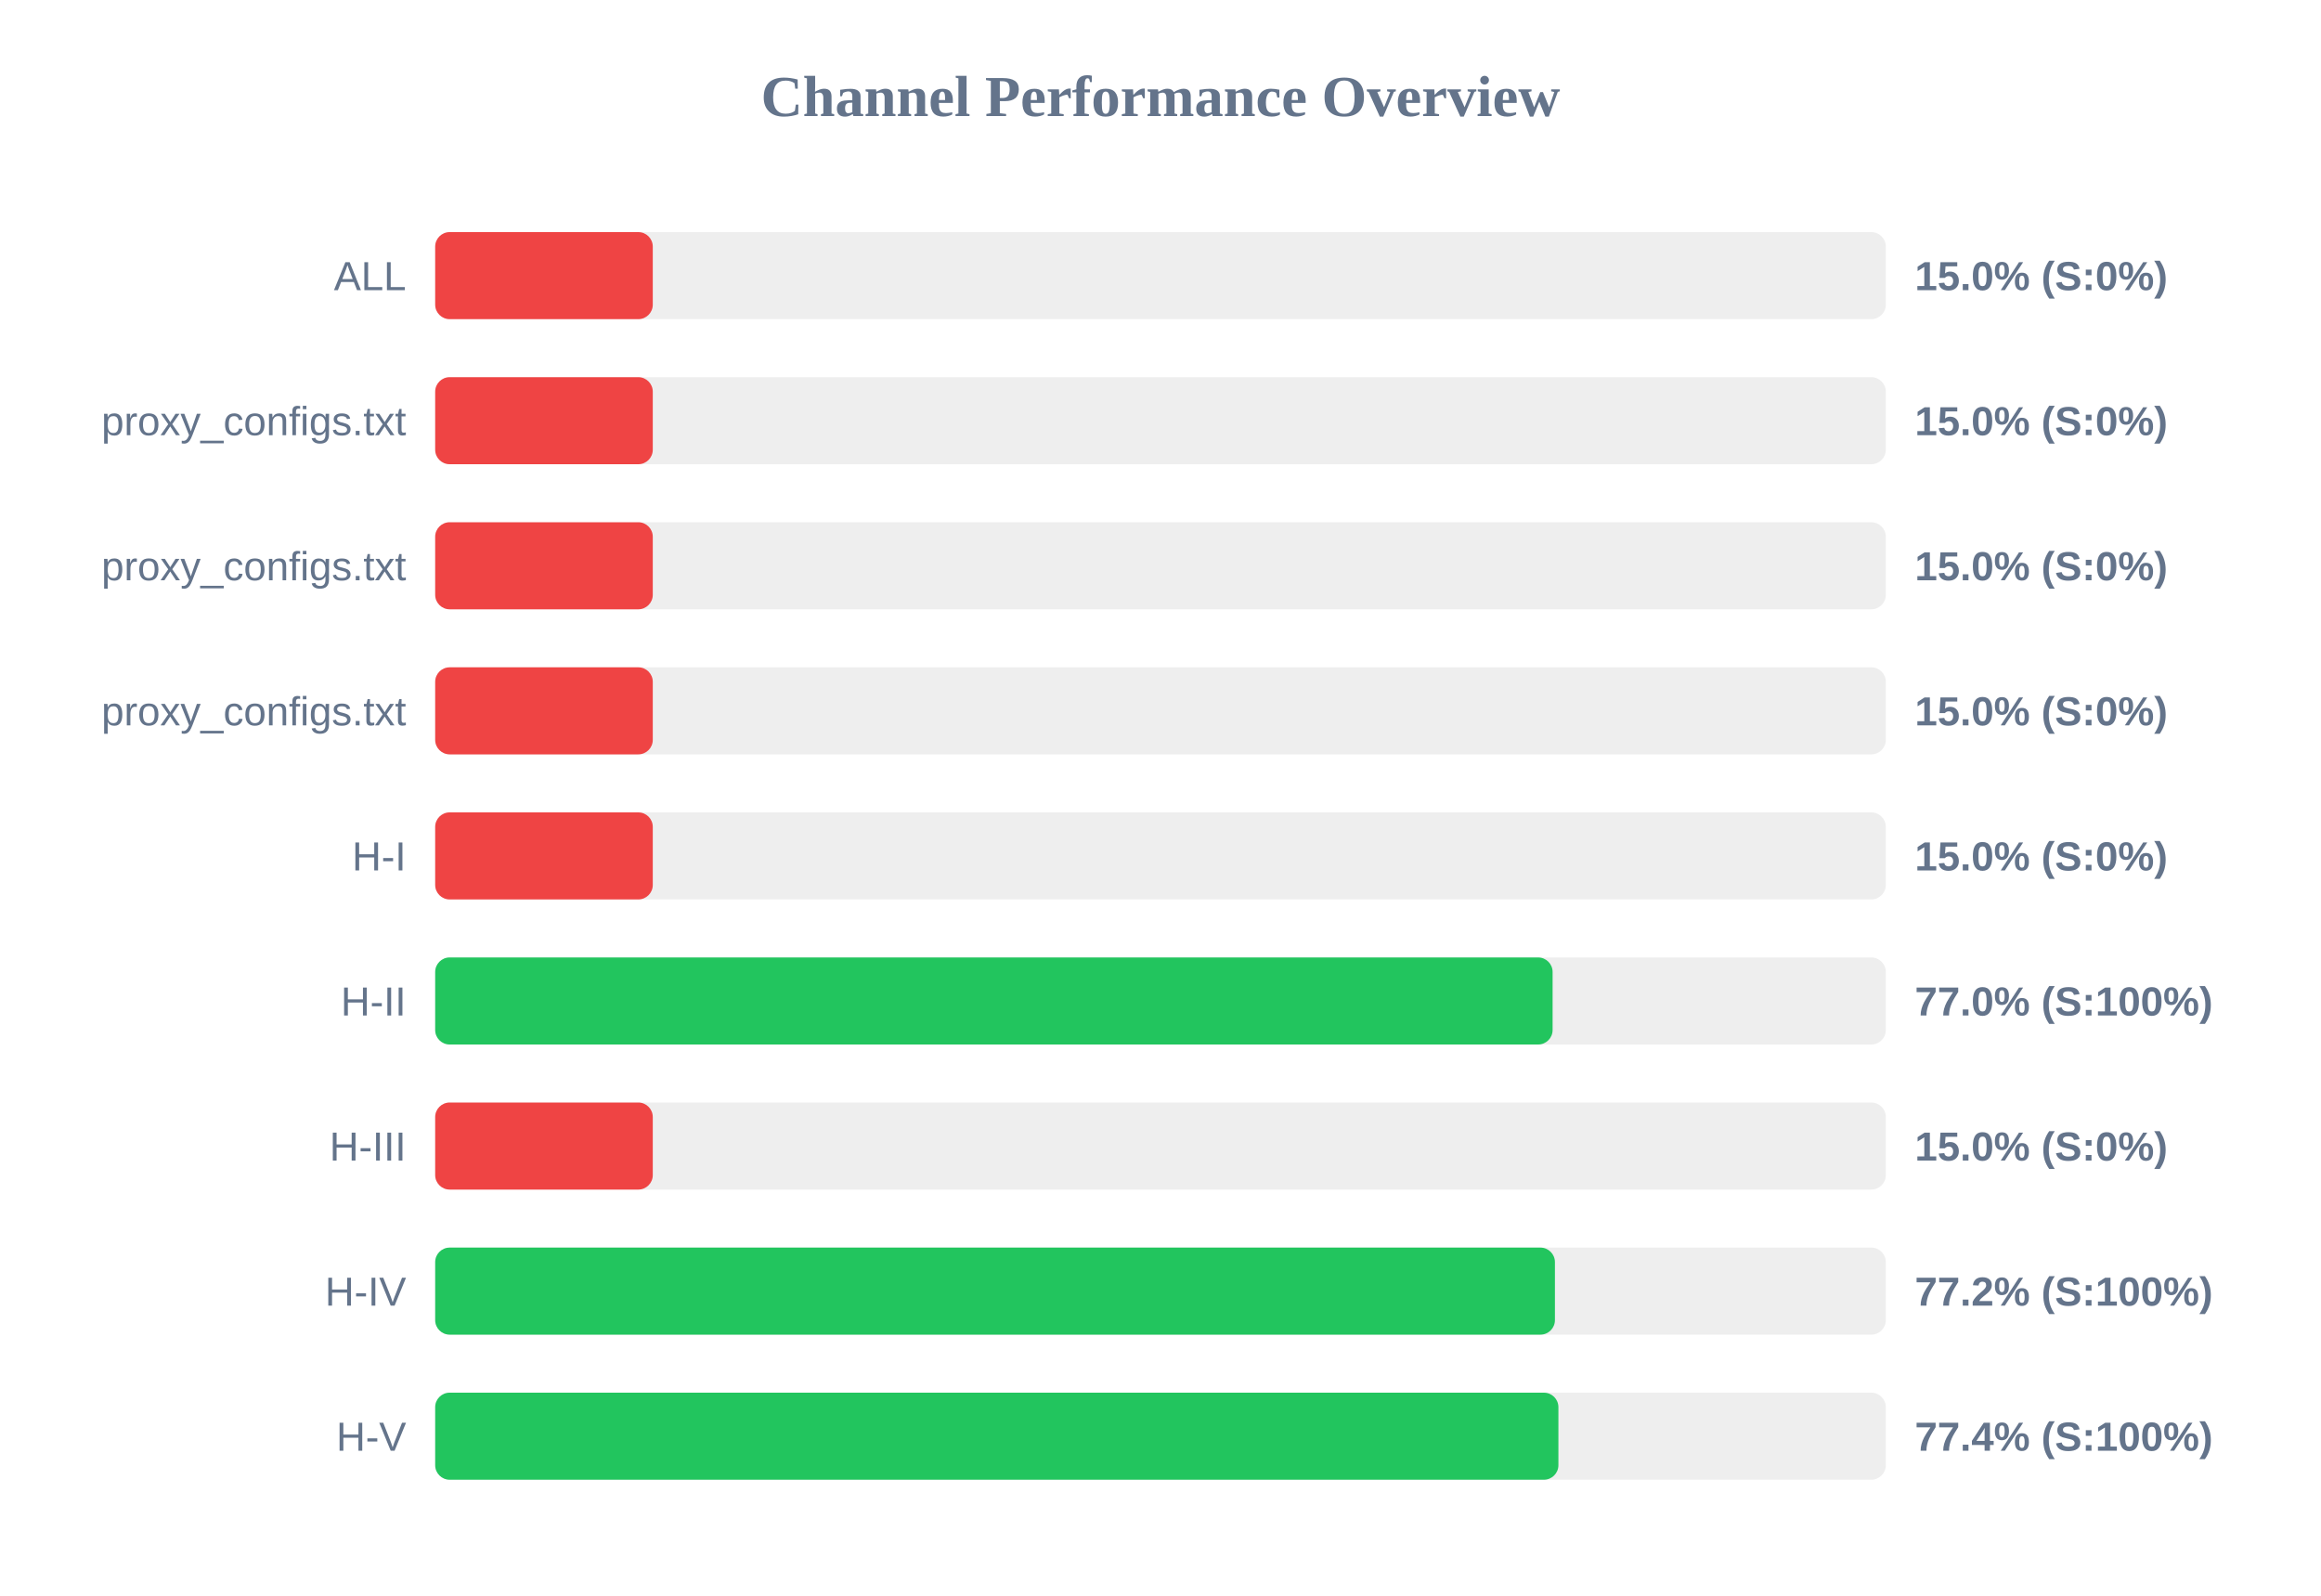
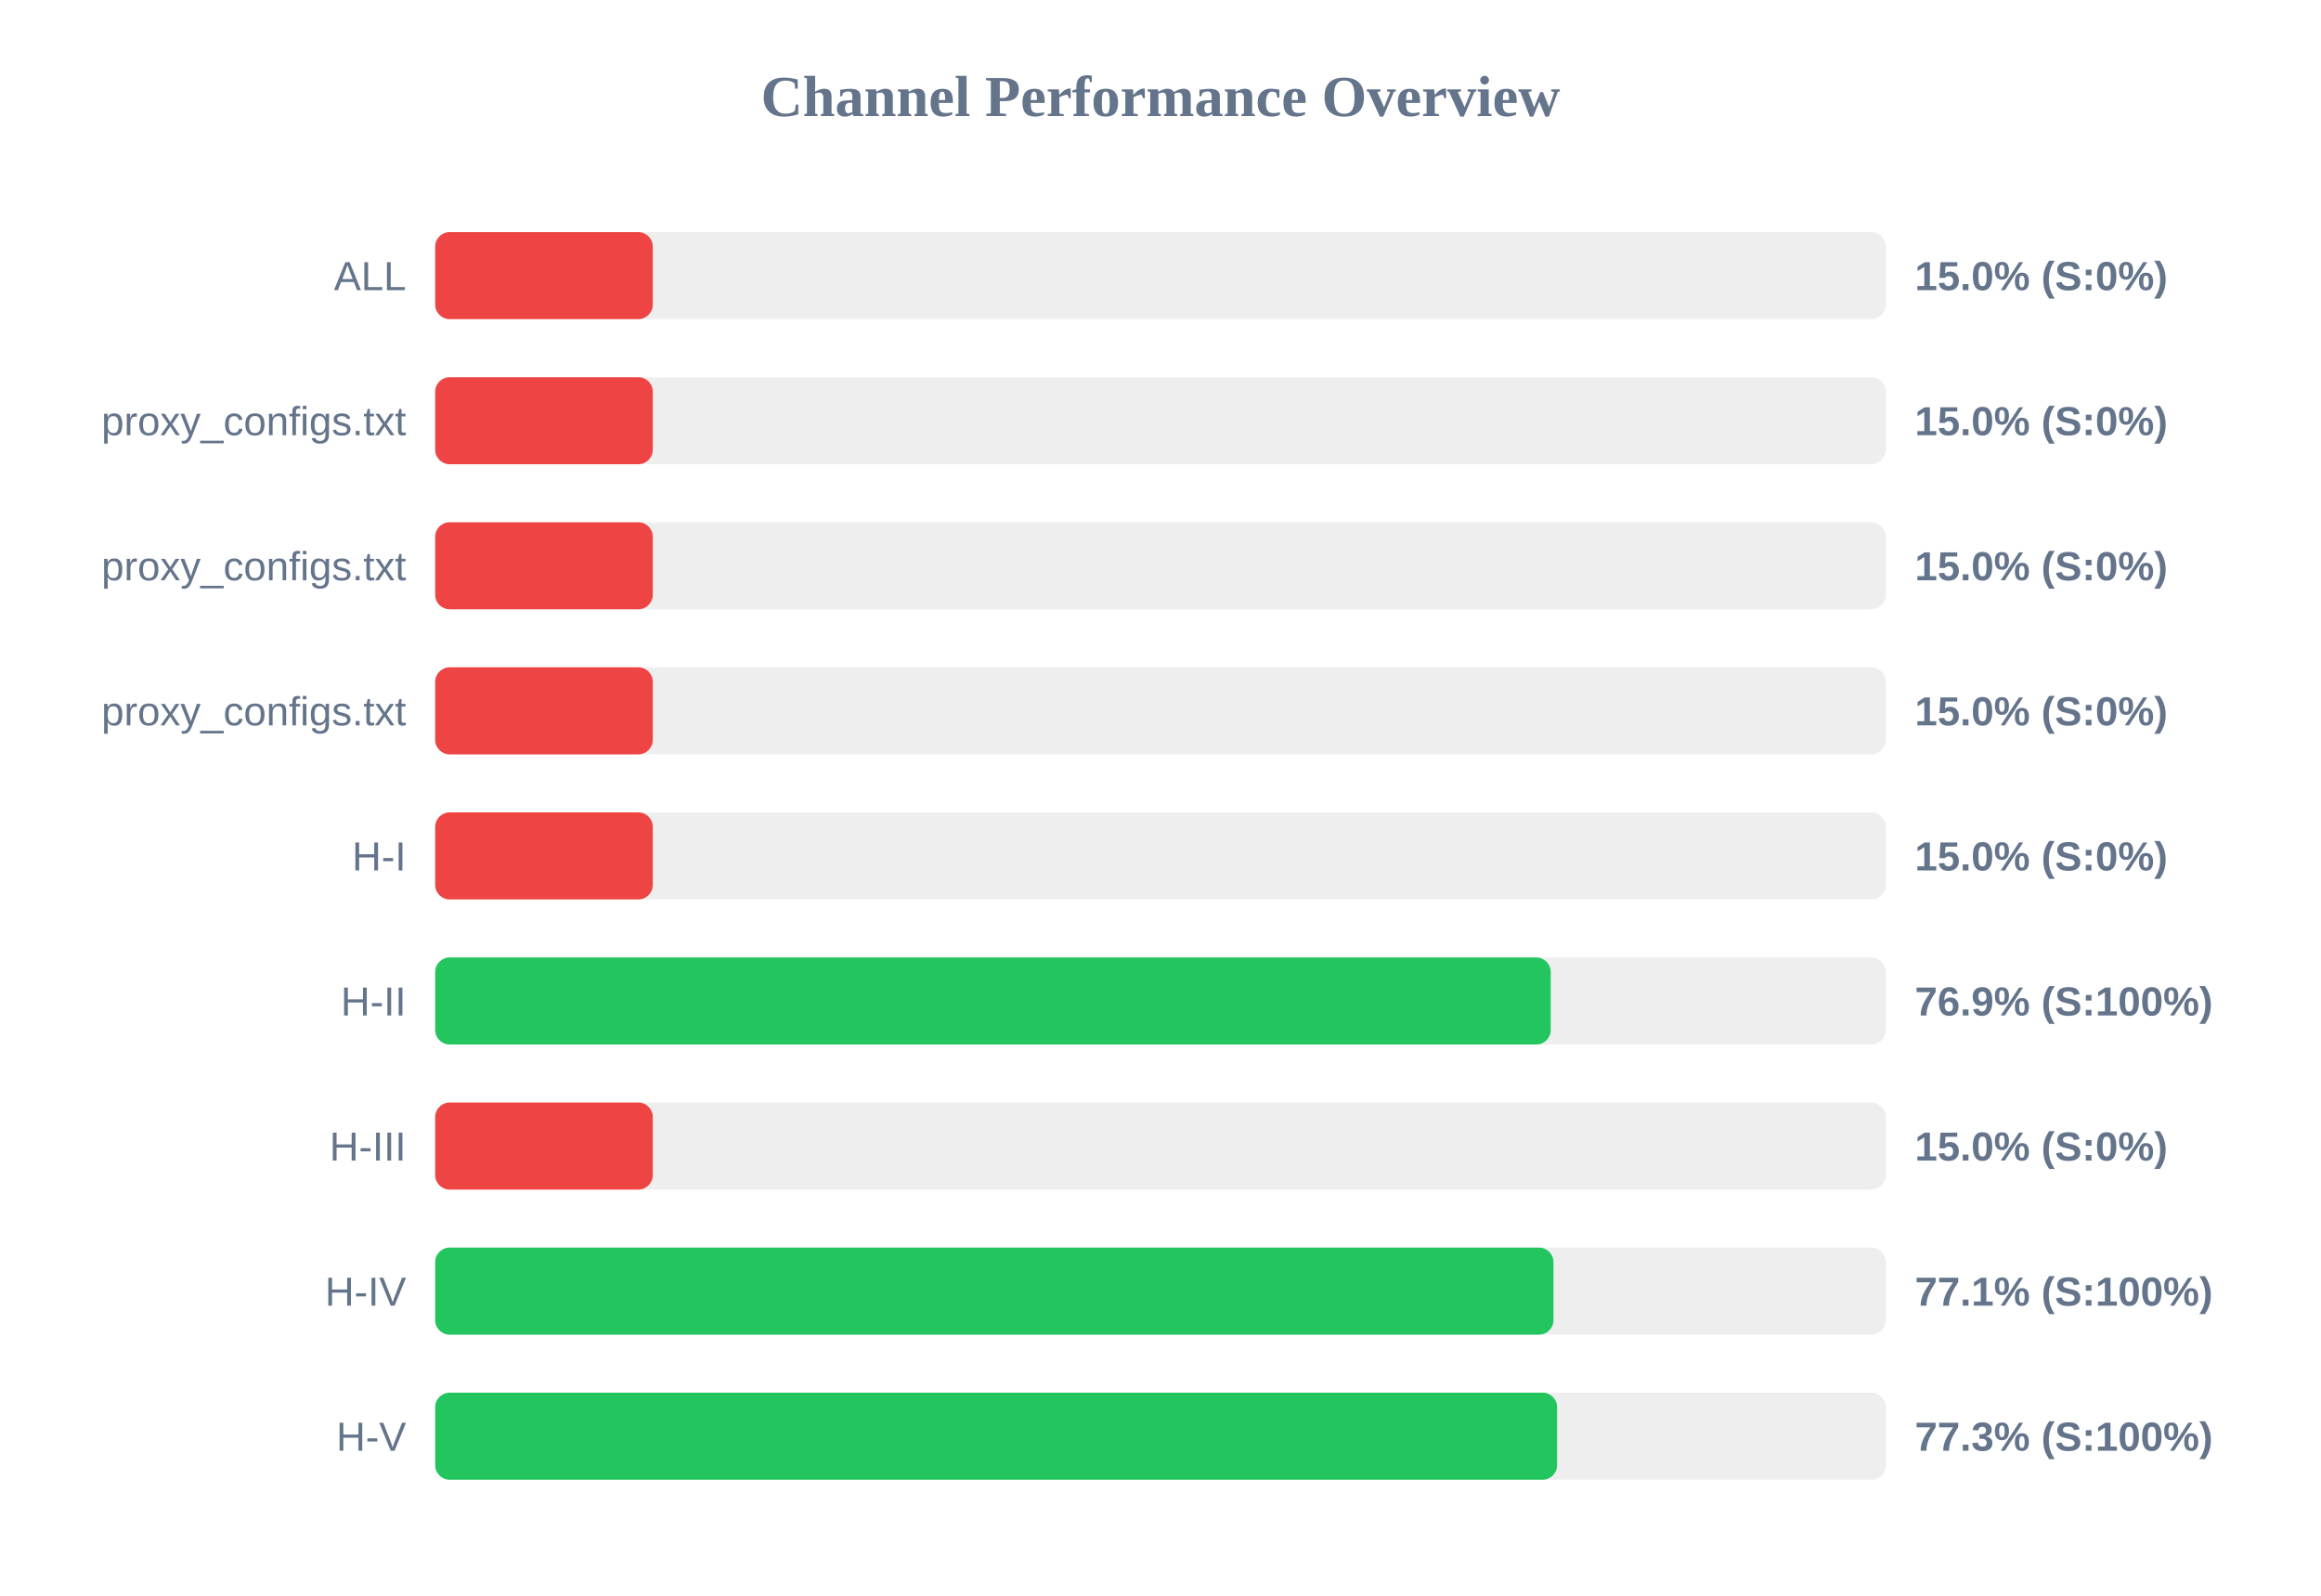
<svg xmlns="http://www.w3.org/2000/svg" width="800" height="550" version="1.1">
  <style>
        .row { font: 14px Arial; fill: #64748b; }
        .score { font: bold 14px Arial; fill: #64748b; }
    </style>
  <text x="400" y="40" text-anchor="middle" font-size="20px" font-weight="bold" fill="#64748b">Channel Performance Overview</text>
  <rect x="150" y="80" width="500" height="30" fill="#eee" rx="5" />
  <rect x="150" y="80" width="75.0" height="30" fill="#ef4444" rx="5" />
  <text x="140" y="100" text-anchor="end" class="row">ALL</text>
  <text x="660" y="100" text-anchor="start" class="score">15.0% (S:0%)</text>
  <rect x="150" y="130" width="500" height="30" fill="#eee" rx="5" />
  <rect x="150" y="130" width="75.0" height="30" fill="#ef4444" rx="5" />
  <text x="140" y="150" text-anchor="end" class="row">proxy_configs.txt</text>
  <text x="660" y="150" text-anchor="start" class="score">15.0% (S:0%)</text>
  <rect x="150" y="180" width="500" height="30" fill="#eee" rx="5" />
  <rect x="150" y="180" width="75.0" height="30" fill="#ef4444" rx="5" />
  <text x="140" y="200" text-anchor="end" class="row">proxy_configs.txt</text>
  <text x="660" y="200" text-anchor="start" class="score">15.0% (S:0%)</text>
  <rect x="150" y="230" width="500" height="30" fill="#eee" rx="5" />
  <rect x="150" y="230" width="75.0" height="30" fill="#ef4444" rx="5" />
  <text x="140" y="250" text-anchor="end" class="row">proxy_configs.txt</text>
  <text x="660" y="250" text-anchor="start" class="score">15.0% (S:0%)</text>
  <rect x="150" y="280" width="500" height="30" fill="#eee" rx="5" />
  <rect x="150" y="280" width="75.0" height="30" fill="#ef4444" rx="5" />
  <text x="140" y="300" text-anchor="end" class="row">H-I</text>
  <text x="660" y="300" text-anchor="start" class="score">15.0% (S:0%)</text>
  <rect x="150" y="330" width="500" height="30" fill="#eee" rx="5" />
-   <rect x="150" y="330" width="385.15" height="30" fill="#22c55e" rx="5" />
+   <rect x="150" y="330" width="384.5" height="30" fill="#22c55e" rx="5" />
  <text x="140" y="350" text-anchor="end" class="row">H-II</text>
-   <text x="660" y="350" text-anchor="start" class="score">77.0% (S:100%)</text>
+   <text x="660" y="350" text-anchor="start" class="score">76.9% (S:100%)</text>
  <rect x="150" y="380" width="500" height="30" fill="#eee" rx="5" />
  <rect x="150" y="380" width="75.0" height="30" fill="#ef4444" rx="5" />
  <text x="140" y="400" text-anchor="end" class="row">H-III</text>
  <text x="660" y="400" text-anchor="start" class="score">15.0% (S:0%)</text>
  <rect x="150" y="430" width="500" height="30" fill="#eee" rx="5" />
-   <rect x="150" y="430" width="385.95" height="30" fill="#22c55e" rx="5" />
+   <rect x="150" y="430" width="385.45" height="30" fill="#22c55e" rx="5" />
  <text x="140" y="450" text-anchor="end" class="row">H-IV</text>
-   <text x="660" y="450" text-anchor="start" class="score">77.2% (S:100%)</text>
+   <text x="660" y="450" text-anchor="start" class="score">77.1% (S:100%)</text>
  <rect x="150" y="480" width="500" height="30" fill="#eee" rx="5" />
-   <rect x="150" y="480" width="387.15" height="30" fill="#22c55e" rx="5" />
+   <rect x="150" y="480" width="386.7" height="30" fill="#22c55e" rx="5" />
  <text x="140" y="500" text-anchor="end" class="row">H-V</text>
-   <text x="660" y="500" text-anchor="start" class="score">77.4% (S:100%)</text>
+   <text x="660" y="500" text-anchor="start" class="score">77.3% (S:100%)</text>
</svg>
